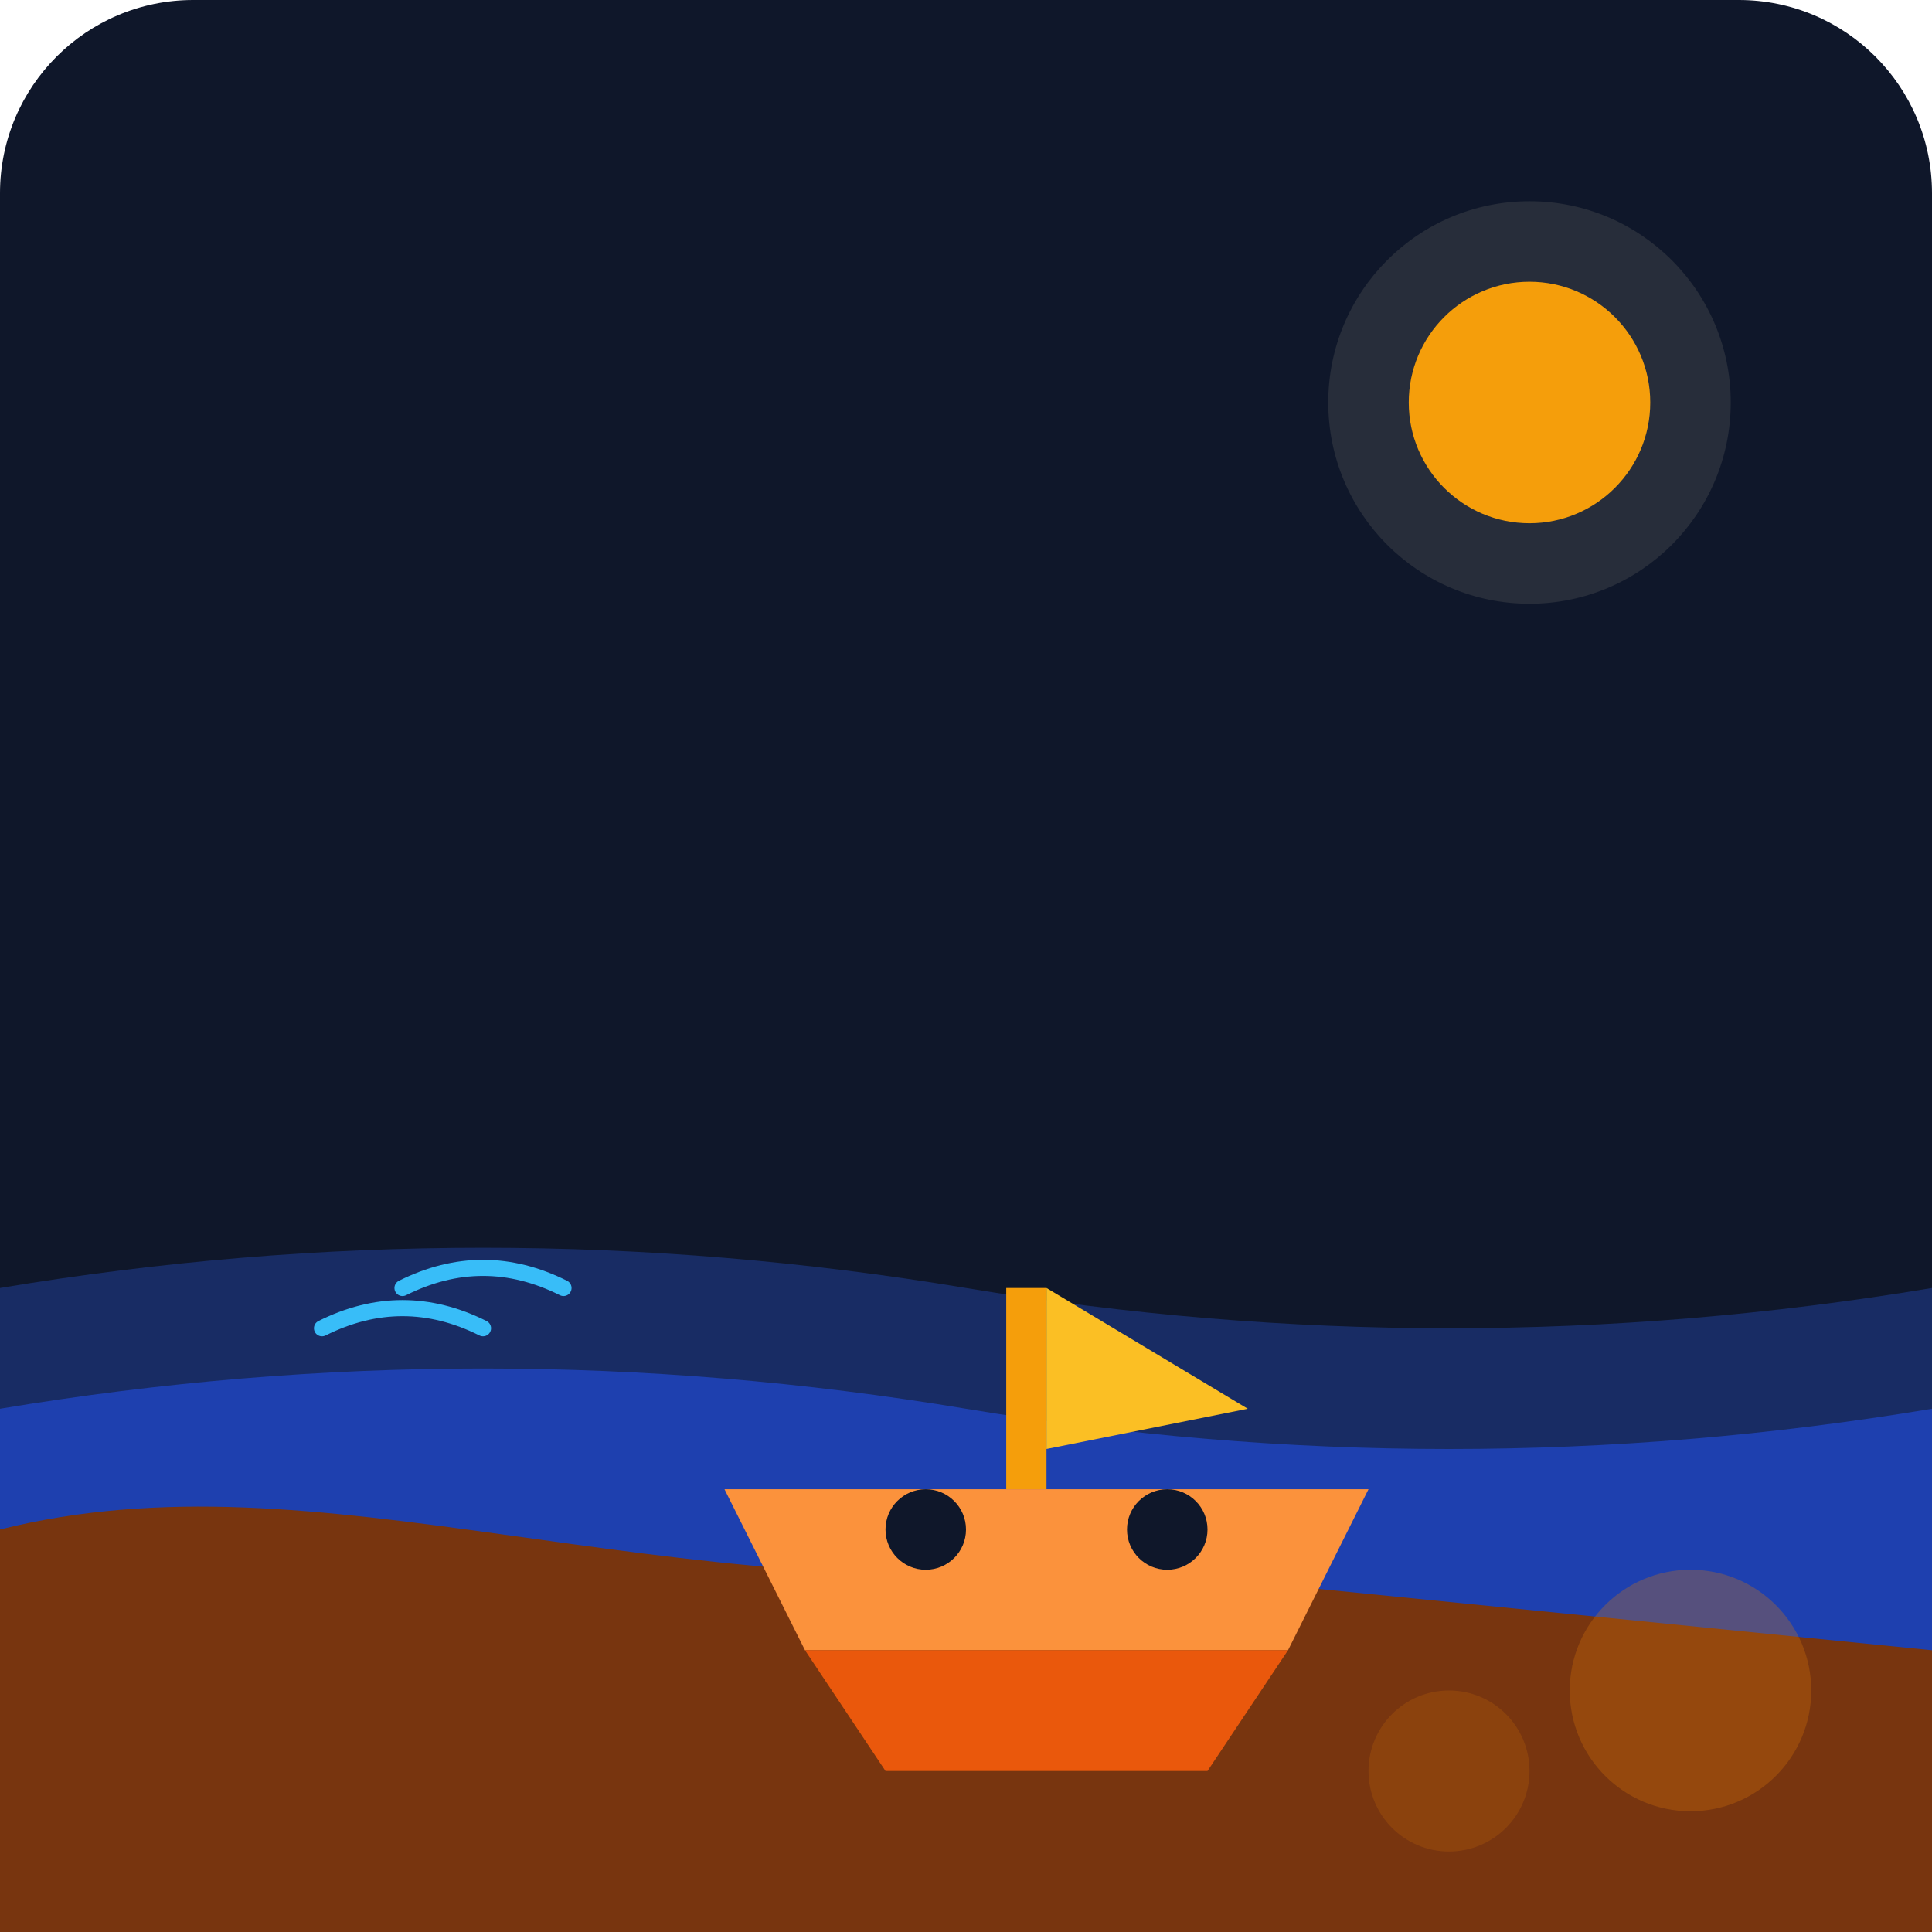
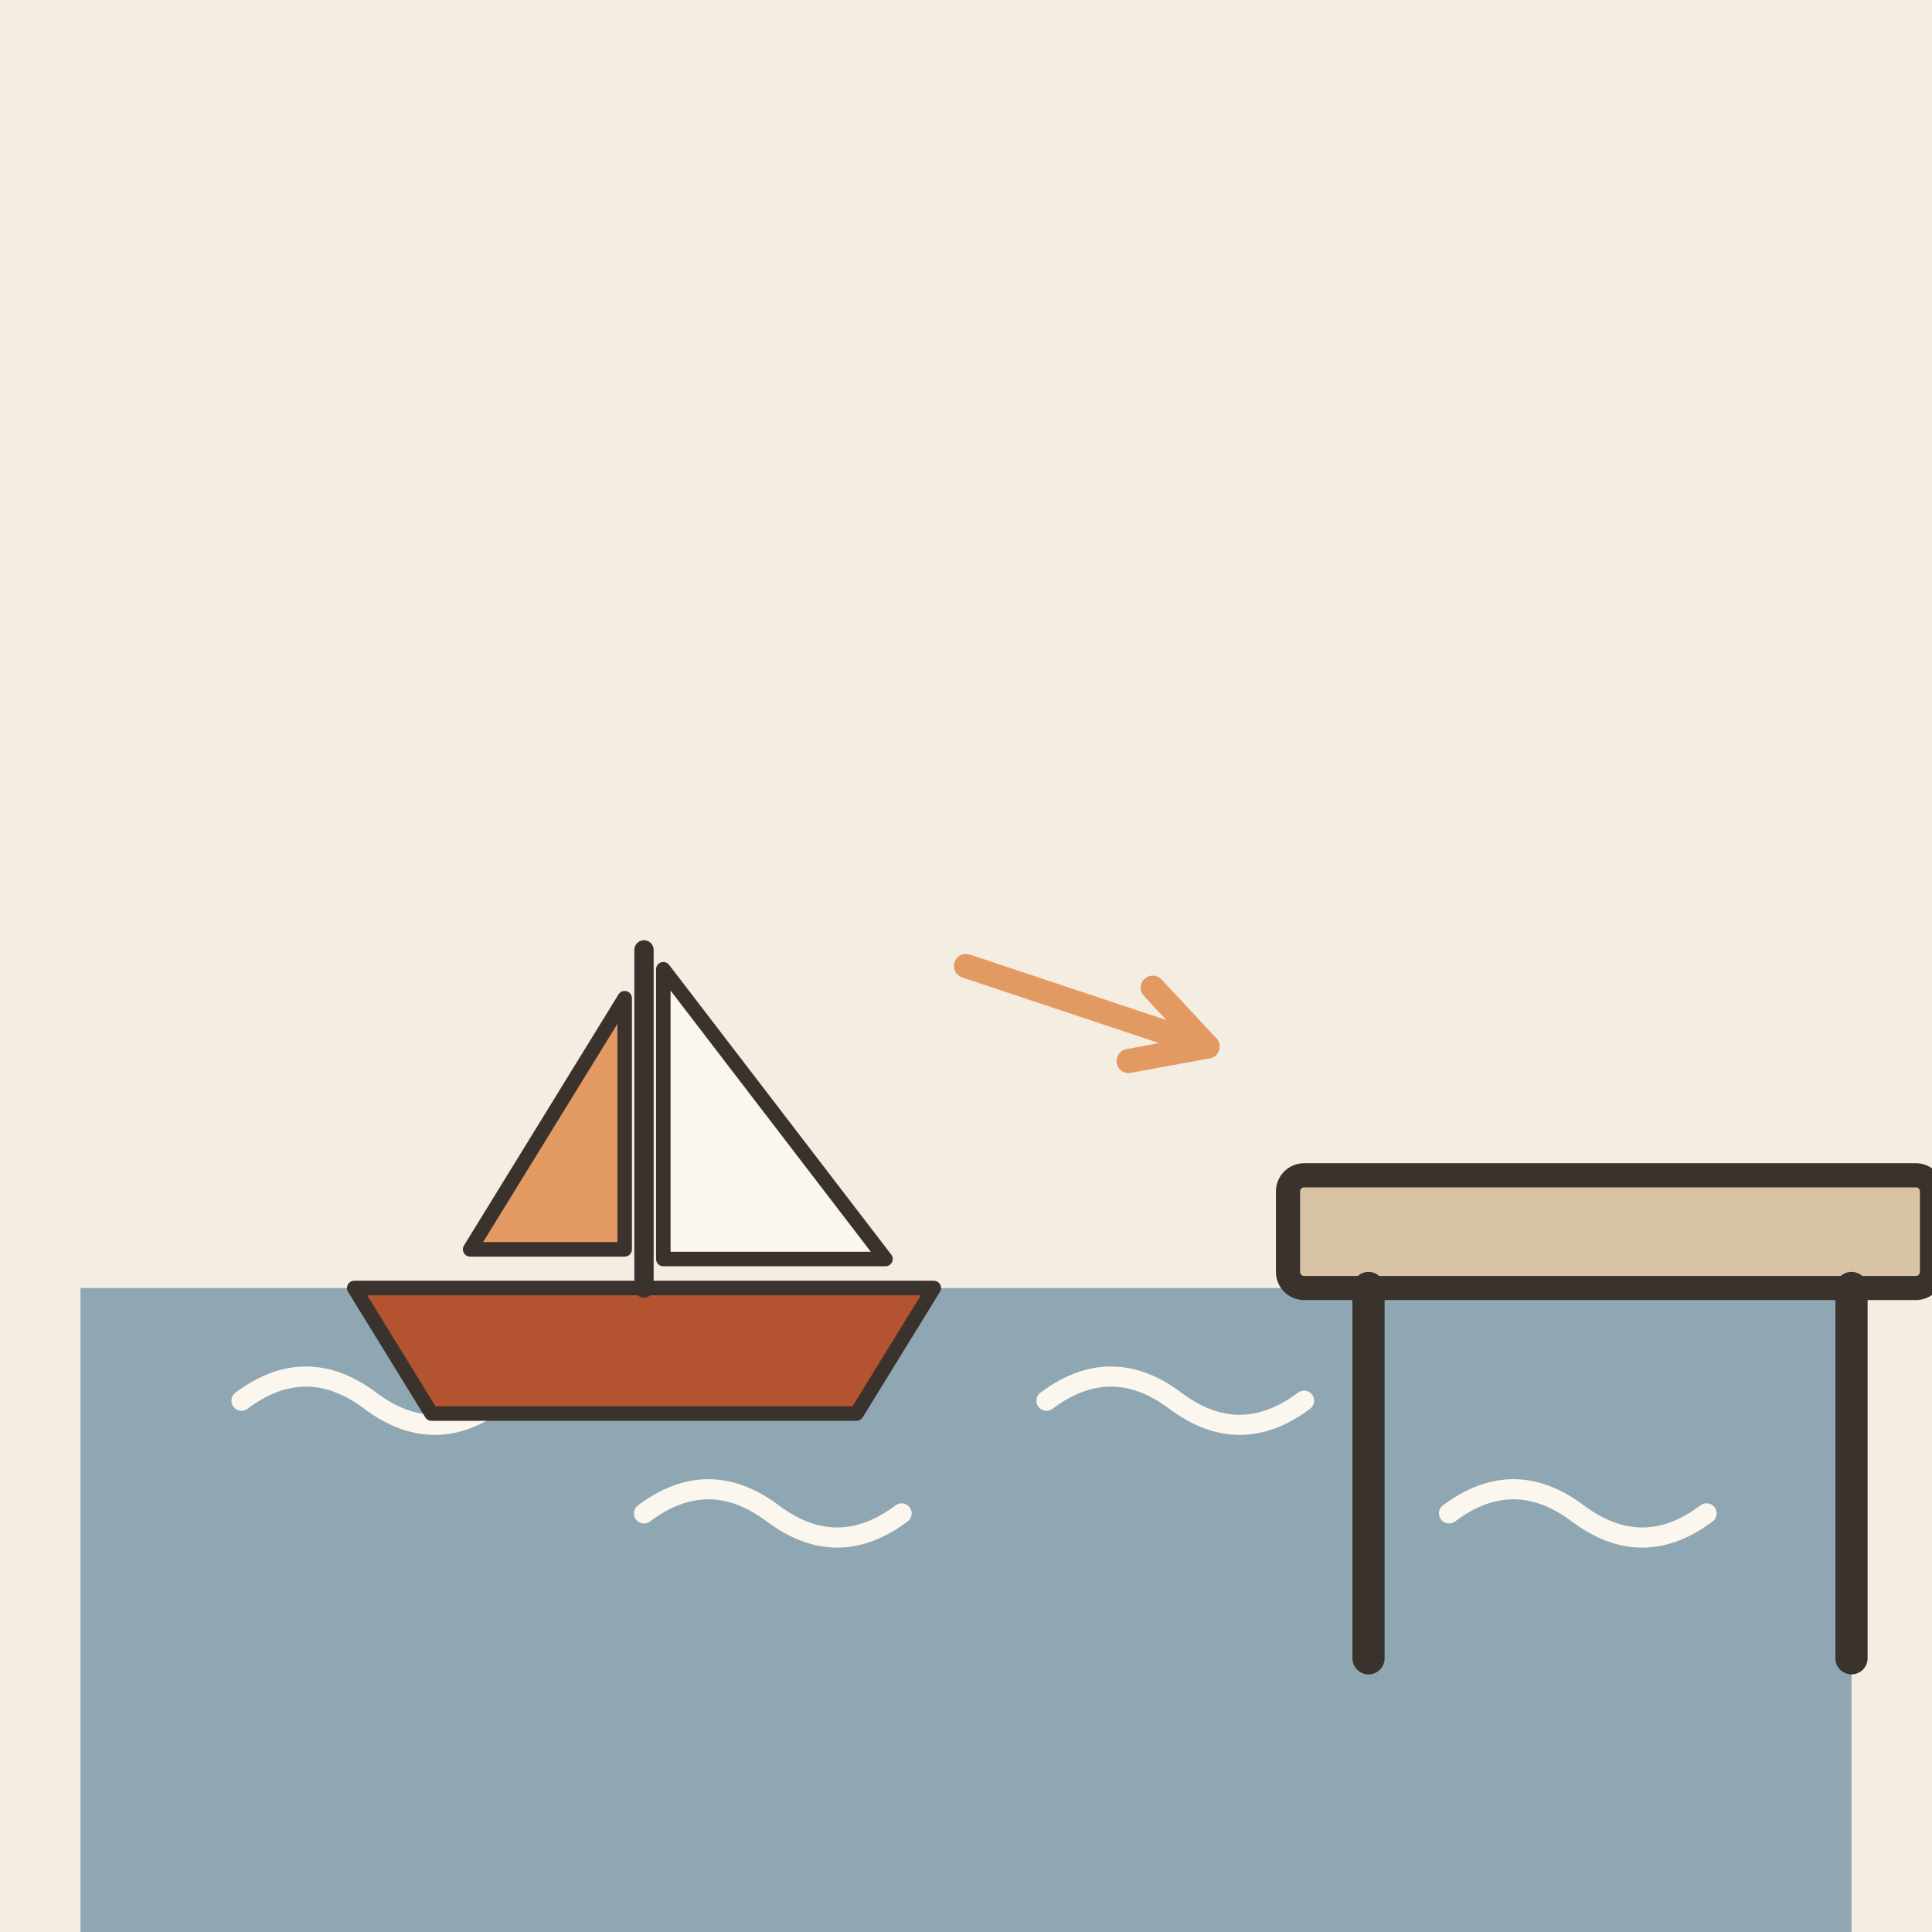
- <svg xmlns="http://www.w3.org/2000/svg" viewBox="0 0 240 240">
-   <defs>
-     <linearGradient id="bgGrad" x1="0" y1="0" x2="0" y2="240">
-       <stop offset="0%" stop-color="#0f172a" />
-       <stop offset="100%" stop-color="#1e293b" />
-     </linearGradient>
-   </defs>
-   <rect width="240" height="240" rx="24" fill="url(#bgGrad)" />
-   <path d="M0 160 Q 60 150, 120 160 T 240 160 L 240 240 L 0 240 Z" fill="#1e3a8a" opacity="0.6" />
-   <path d="M0 175 Q 60 165, 120 175 T 240 175 L 240 240 L 0 240 Z" fill="#1e40af" />
-   <path d="M0 190 C 40 180, 80 200, 140 195 L 240 205 L 240 240 L 0 240 Z" fill="#78350f" />
-   <circle cx="210" cy="210" r="15" fill="#d97706" opacity="0.3" />
-   <circle cx="180" cy="220" r="10" fill="#d97706" opacity="0.2" />
-   <g transform="translate(80, 145)">
-     <path d="M10 40 L 90 40 L 80 60 L 20 60 Z" fill="#fb923c" />
-     <path d="M20 60 L 80 60 L 70 75 L 30 75 Z" fill="#ea580c" />
-     <rect x="45" y="15" width="5" height="25" fill="#f59e0b" />
-     <path d="M50 15 L 75 30 L 50 35 Z" fill="#fbbf24" />
-     <circle cx="35" cy="45" r="5" fill="#0f172a" />
-     <circle cx="65" cy="45" r="5" fill="#0f172a" />
+ <svg xmlns="http://www.w3.org/2000/svg" viewBox="0 0 240 240" data-style="editorial">
+   <rect width="240" height="240" fill="#F4EDE2" />
+   <rect x="10" y="160" width="220" height="80" rx="0" fill="#8FA7B3" />
+   <path d="M30 174q8 -6 16 0t16 0" fill="none" stroke="#FBF6EE" stroke-width="2.5" stroke-linecap="round" stroke-linejoin="round" />
+   <path d="M80 188q8 -6 16 0t16 0" fill="none" stroke="#FBF6EE" stroke-width="2.5" stroke-linecap="round" stroke-linejoin="round" />
+   <path d="M130 174q8 -6 16 0t16 0" fill="none" stroke="#FBF6EE" stroke-width="2.5" stroke-linecap="round" stroke-linejoin="round" />
+   <path d="M180 188q8 -6 16 0t16 0" fill="none" stroke="#FBF6EE" stroke-width="2.5" stroke-linecap="round" stroke-linejoin="round" />
+   <g transform="translate(80 160) scale(0.6 0.6)">
+     <path d="M-60 0L60 0L44 26L-44 26Z" fill="#B4532F" stroke="#3A332D" stroke-width="3" stroke-linecap="round" stroke-linejoin="round" />
+     <path d="M0 0L0 -70" stroke="#3A332D" stroke-width="4" stroke-linecap="round" fill="none" />
+     <path d="M4 -66L50 -6L4 -6Z" fill="#FBF6EE" stroke="#3A332D" stroke-width="3" stroke-linecap="round" stroke-linejoin="round" />
+     <path d="M-4 -60L-36 -8L-4 -8Z" fill="#E39A62" stroke="#3A332D" stroke-width="3" stroke-linecap="round" stroke-linejoin="round" />
  </g>
-   <path d="M70 160 Q 60 155, 50 160" stroke="#38bdf8" stroke-width="2" fill="none" stroke-linecap="round" />
-   <path d="M60 165 Q 50 160, 40 165" stroke="#38bdf8" stroke-width="2" fill="none" stroke-linecap="round" />
-   <circle cx="190" cy="50" r="25" fill="#fef3c7" opacity="0.1" />
-   <circle cx="190" cy="50" r="15" fill="#f59e0b" />
+   <g transform="translate(200 156)">
+     <rect x="-40" y="-10" width="80" height="14" rx="2" fill="#D8C3A5" stroke="#3A332D" stroke-width="3" stroke-linecap="round" stroke-linejoin="round" />
+     <path d="M-30 4L-30 50" stroke="#3A332D" stroke-width="4" stroke-linecap="round" fill="none" />
+     <path d="M30 4L30 50" stroke="#3A332D" stroke-width="4" stroke-linecap="round" fill="none" />
+   </g>
+   <path d="M120 120L150 130" stroke="#E39A62" stroke-width="3" stroke-linecap="round" fill="none" />
+   <path d="M140.2 131.8L150 130L143.2 122.7" fill="none" stroke="#E39A62" stroke-width="3" stroke-linecap="round" stroke-linejoin="round" />
</svg>
